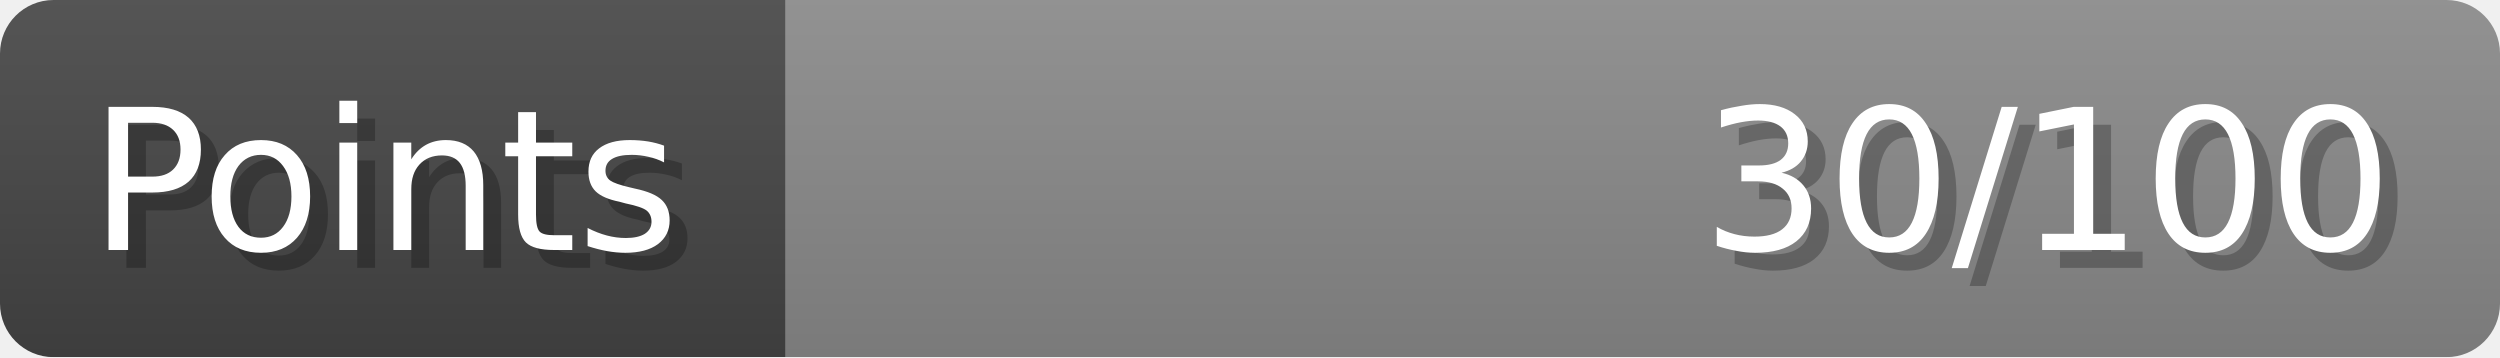
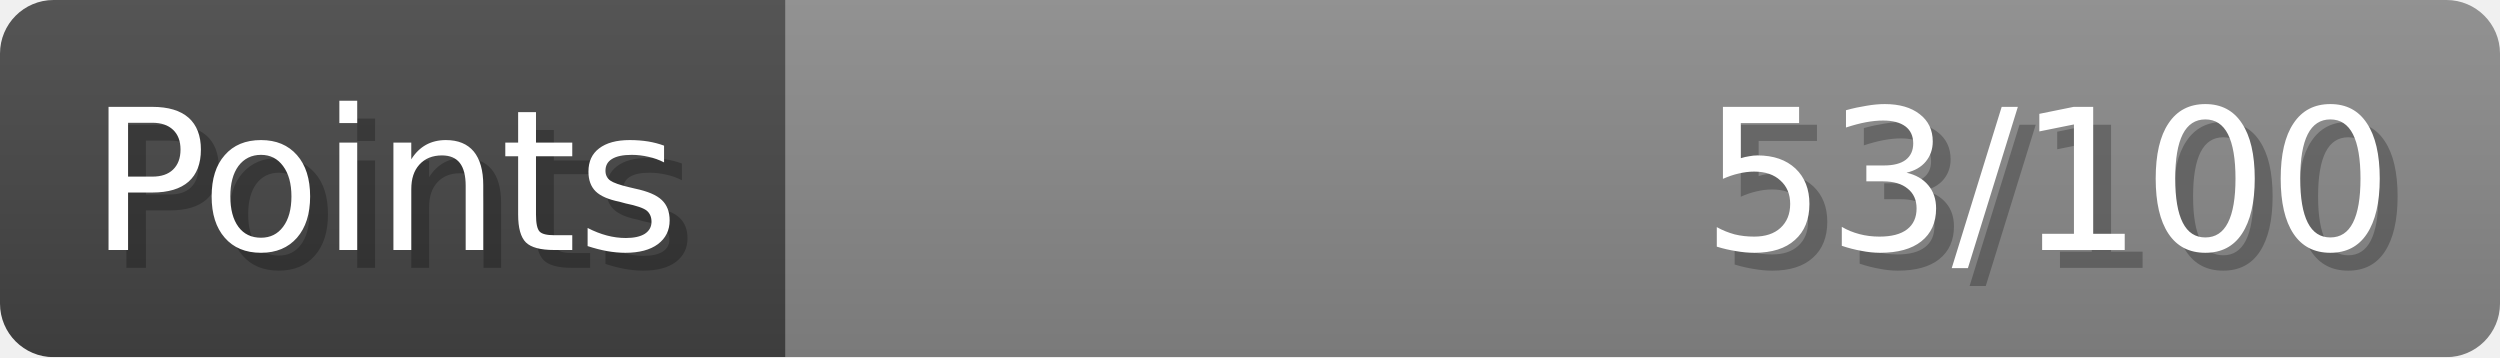
- <svg xmlns="http://www.w3.org/2000/svg" width="140px" height="20px" role="img" aria-label="Points: 30/100">
+ <svg xmlns="http://www.w3.org/2000/svg" width="140px" height="20px" role="img" aria-label="Points: 53/100">
  <linearGradient id="a" x2="0" y2="100%">
    <stop offset="0" stop-opacity=".1" stop-color="#EEE" />
    <stop offset="1" stop-opacity=".1" />
  </linearGradient>
  <mask id="m">
    <rect width="100%" height="100%" rx="3" fill="#FFF" />
  </mask>
  <g mask="url(#m)">
    <rect x="0" y="0" width="44" height="20" fill="#444" />
    <svg x="44" y="0" width="96" height="20">
      <rect width="100%" height="100%" fill="#888888" />
      <rect width="0%" height="100%" fill="#33CC11" transform="">
-         <animate attributeName="width" begin="0.5s" dur="600ms" from="0%" to="30%" repeatCount="1" fill="freeze" calcMode="spline" keyTimes="0; 1" keySplines="0.3, 0.61, 0.355, 1" />
+         <animate attributeName="width" begin="0.5s" dur="600ms" from="0%" to="53%" repeatCount="1" fill="freeze" calcMode="spline" keyTimes="0; 1" keySplines="0.3, 0.61, 0.355, 1" />
      </rect>
    </svg>
    <rect width="140" height="20" fill="url(#a)" />
  </g>
  <g aria-hidden="true" font-size="11" font-family="Verdana, DejaVu Sans, sans-serif" fill="#FFFFFF">
    <text x="6" y="15" fill="#000" opacity="0.25">Points</text>
    <text x="5" y="14">Points</text>
-     <text x="135" y="15" fill="#000" opacity="0.25" text-anchor="end">30/100</text>
-     <text x="134" y="14" text-anchor="end">30/100</text>
+     <text x="135" y="15" fill="#000" opacity="0.25" text-anchor="end">53/100</text>
+     <text x="134" y="14" text-anchor="end">53/100</text>
  </g>
</svg>
